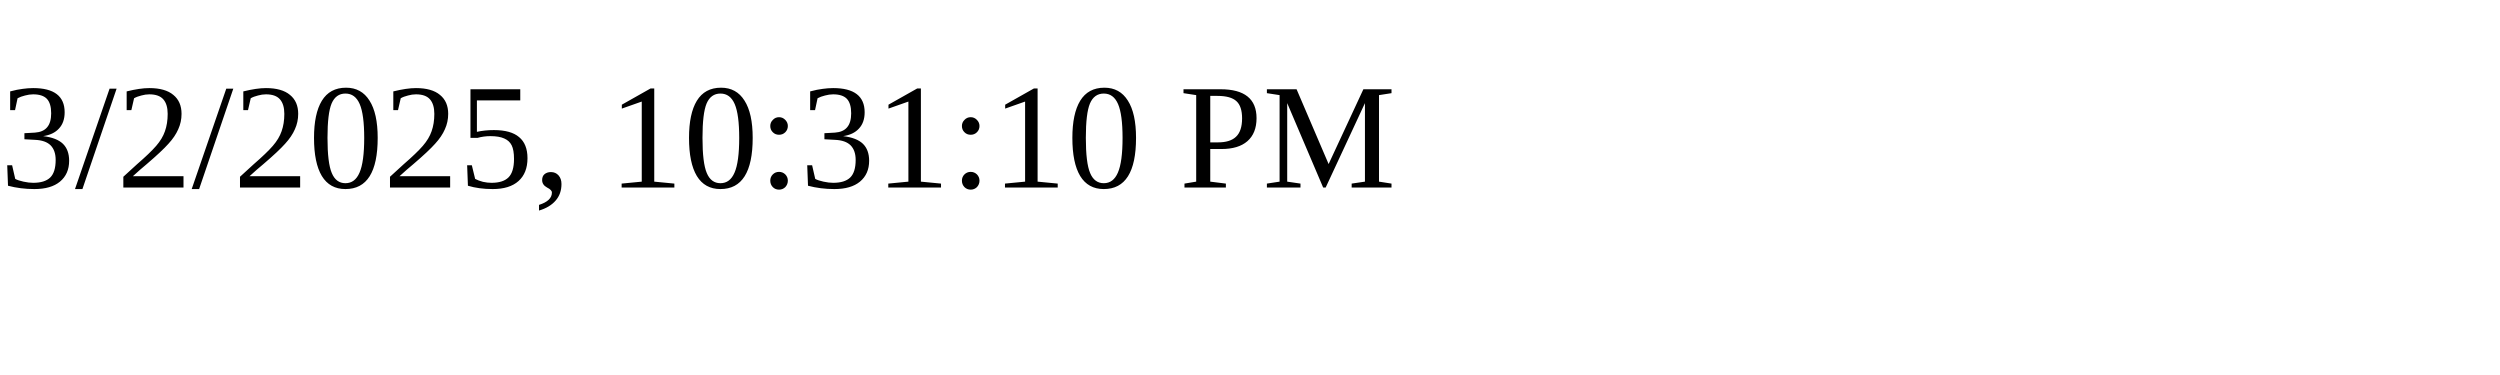
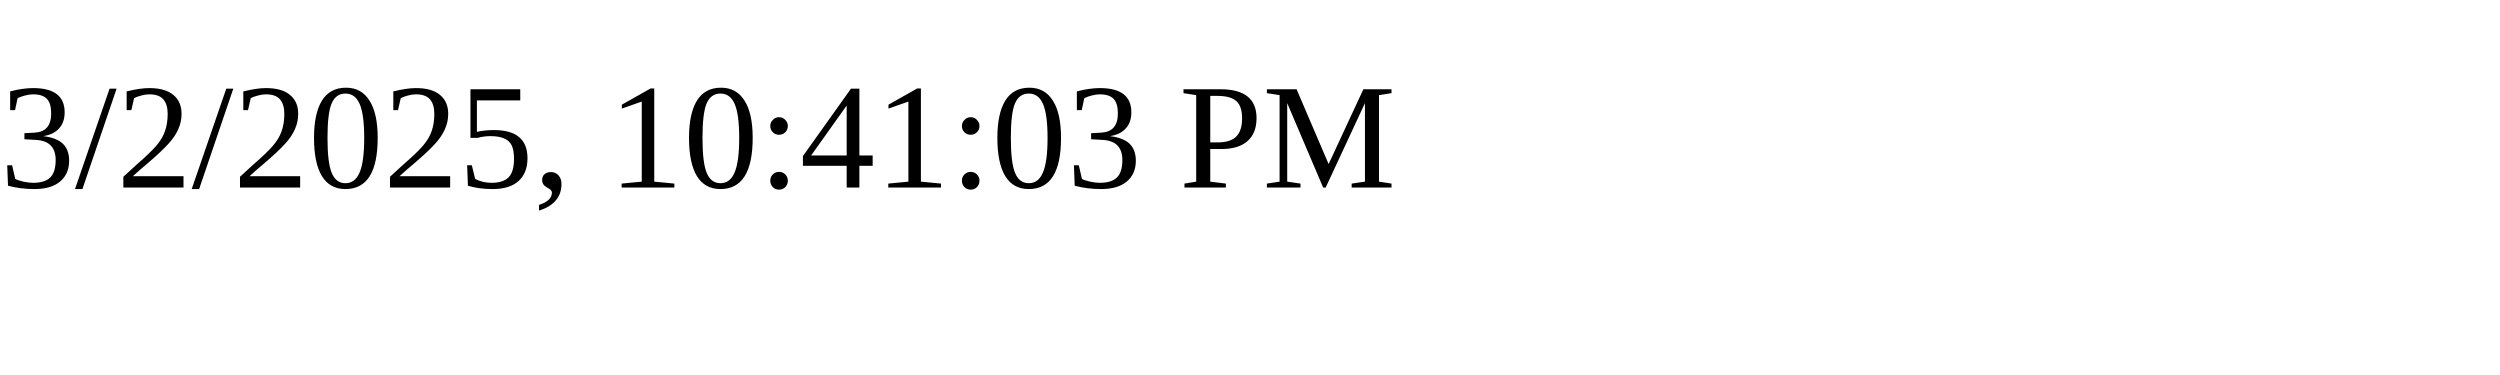
<svg xmlns="http://www.w3.org/2000/svg" height="30" width="200">
-   <text x="0" y="15">3/2/2025, 10:31:10 PM</text>
+   <text x="0" y="15">3/2/2025, 10:41:03 PM</text>
</svg>
